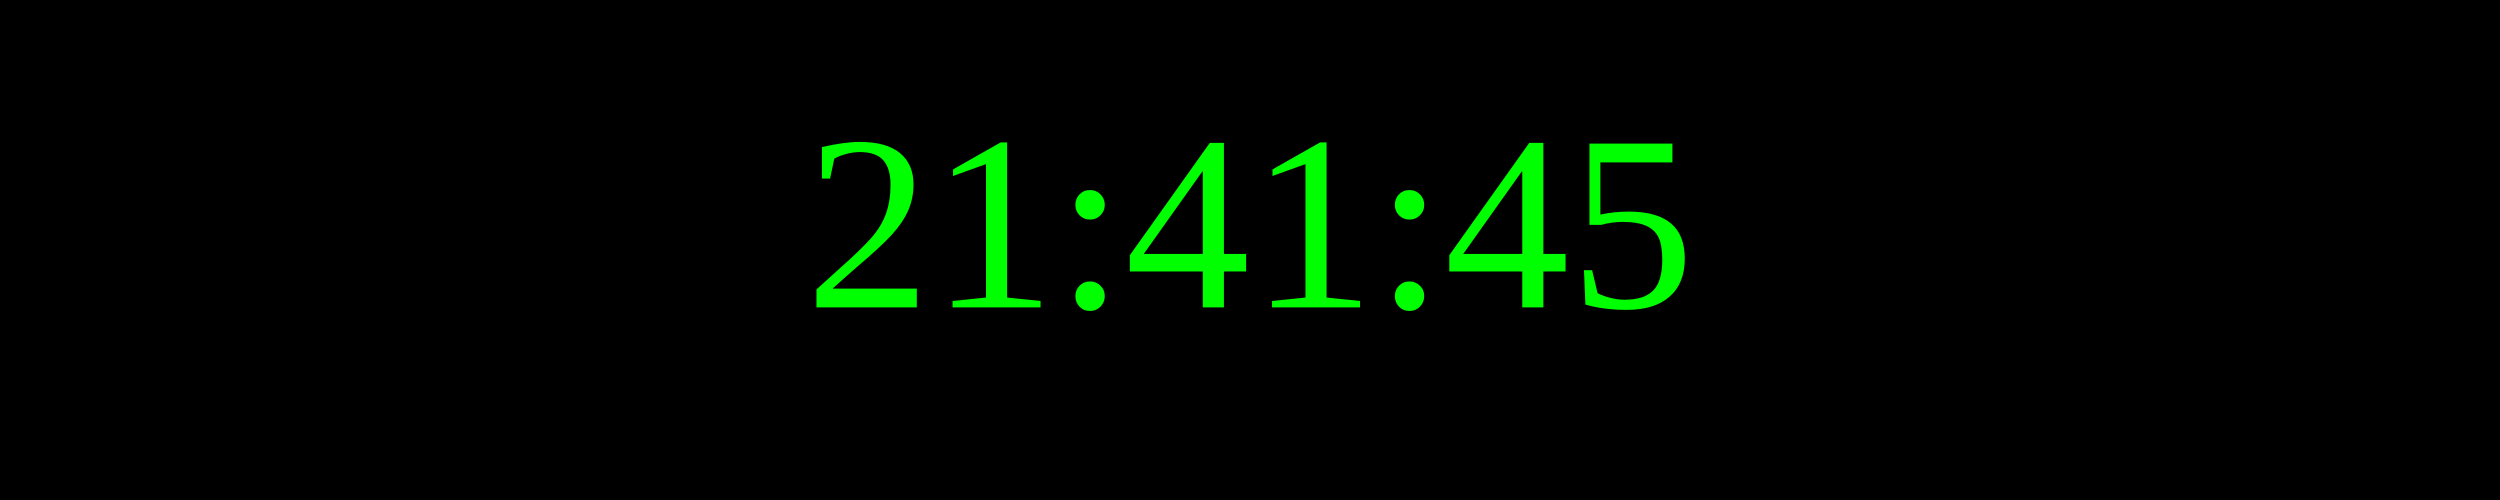
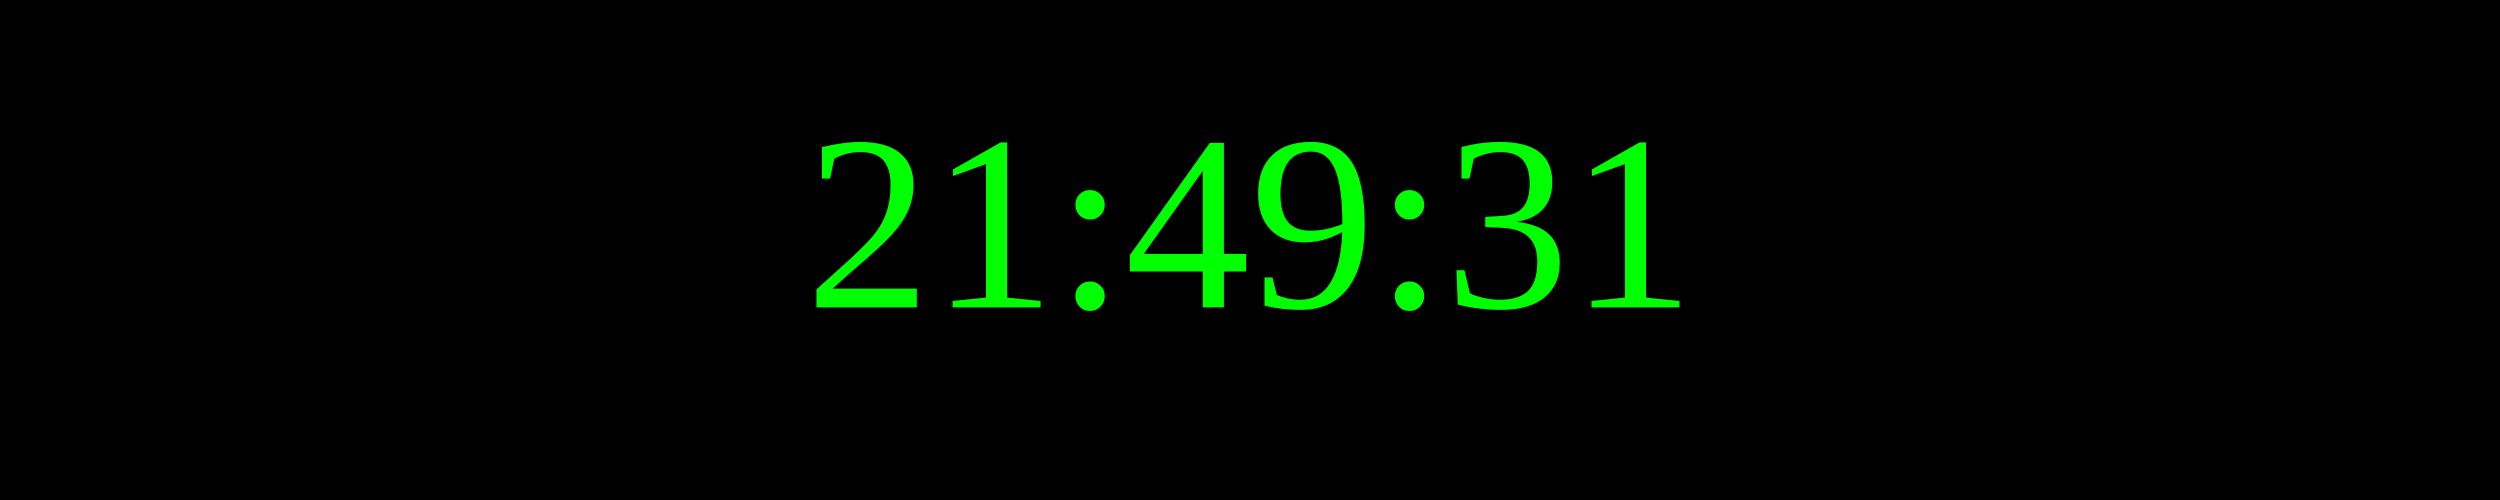
<svg xmlns="http://www.w3.org/2000/svg" width="250" height="50">
  <rect width="100%" height="100%" fill="black" />
  <text x="50%" y="50%" font-size="25" fill="lime" text-anchor="middle" dominant-baseline="middle">
- 21:41:45
+ 21:49:31
</text>
</svg>
